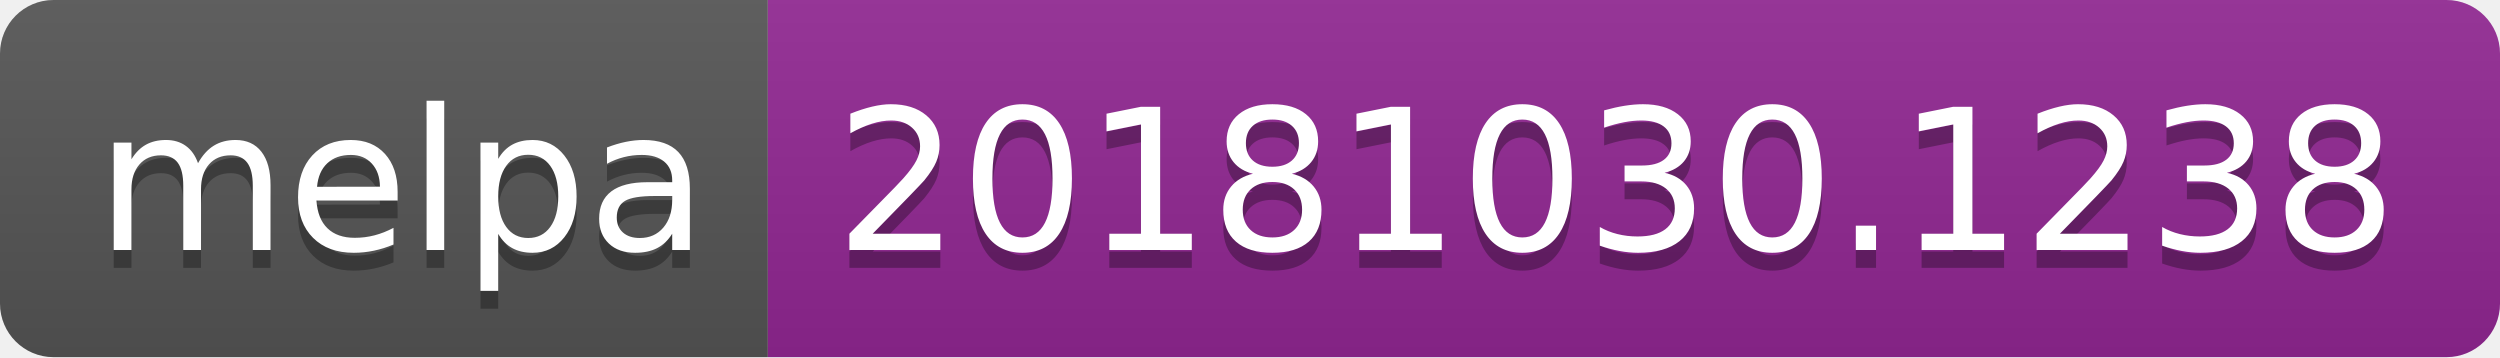
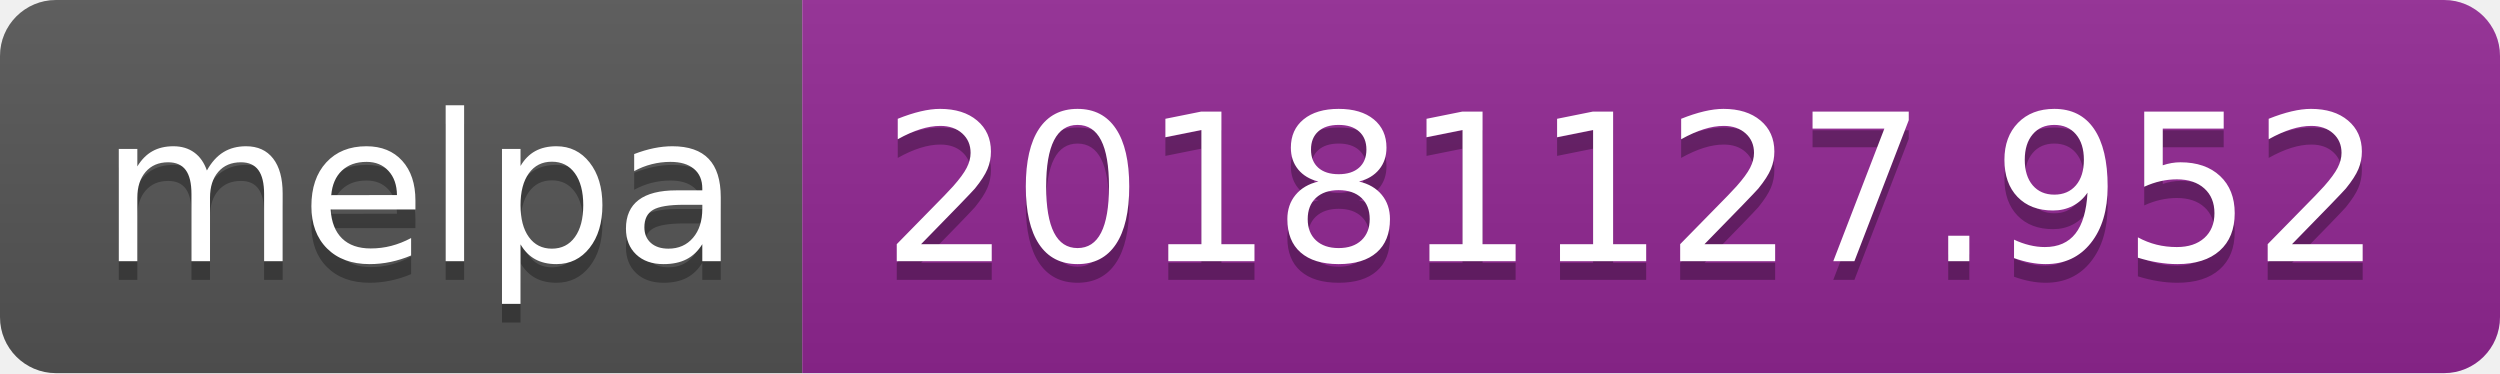
- <svg xmlns="http://www.w3.org/2000/svg" width="140" height="20">
+ <svg xmlns="http://www.w3.org/2000/svg" width="134" height="20">
  <linearGradient id="b" x2="0" y2="100%">
    <stop offset="0" stop-color="#bbb" stop-opacity=".1" />
    <stop offset="1" stop-opacity=".1" />
  </linearGradient>
  <clipPath id="a">
-     <rect width="140" height="20" rx="3" fill="#fff" />
+     <rect width="134" height="20" rx="3" fill="#fff" />
  </clipPath>
  <g clip-path="url(#a)">
    <path fill="#555" d="M0 0h43v20H0z" />
-     <path fill="#922793" d="M43 0h97v20H43z" />
-     <path fill="url(#b)" d="M0 0h140v20H0z" />
+     <path fill="#922793" d="M43 0h91v20H43z" />
+     <path fill="url(#b)" d="M0 0h134v20H0z" />
  </g>
  <g fill="#fff" text-anchor="middle" font-family="DejaVu Sans,Verdana,Geneva,sans-serif" font-size="110">
    <text x="225" y="150" fill="#010101" fill-opacity=".3" transform="scale(.1)" textLength="330">melpa</text>
    <text x="225" y="140" transform="scale(.1)" textLength="330">melpa</text>
-     <text x="905" y="150" fill="#010101" fill-opacity=".3" transform="scale(.1)" textLength="870">20181030.1238</text>
-     <text x="905" y="140" transform="scale(.1)" textLength="870">20181030.1238</text>
+     <text x="875" y="150" fill="#010101" fill-opacity=".3" transform="scale(.1)" textLength="810">20181127.952</text>
+     <text x="875" y="140" transform="scale(.1)" textLength="810">20181127.952</text>
  </g>
</svg>
